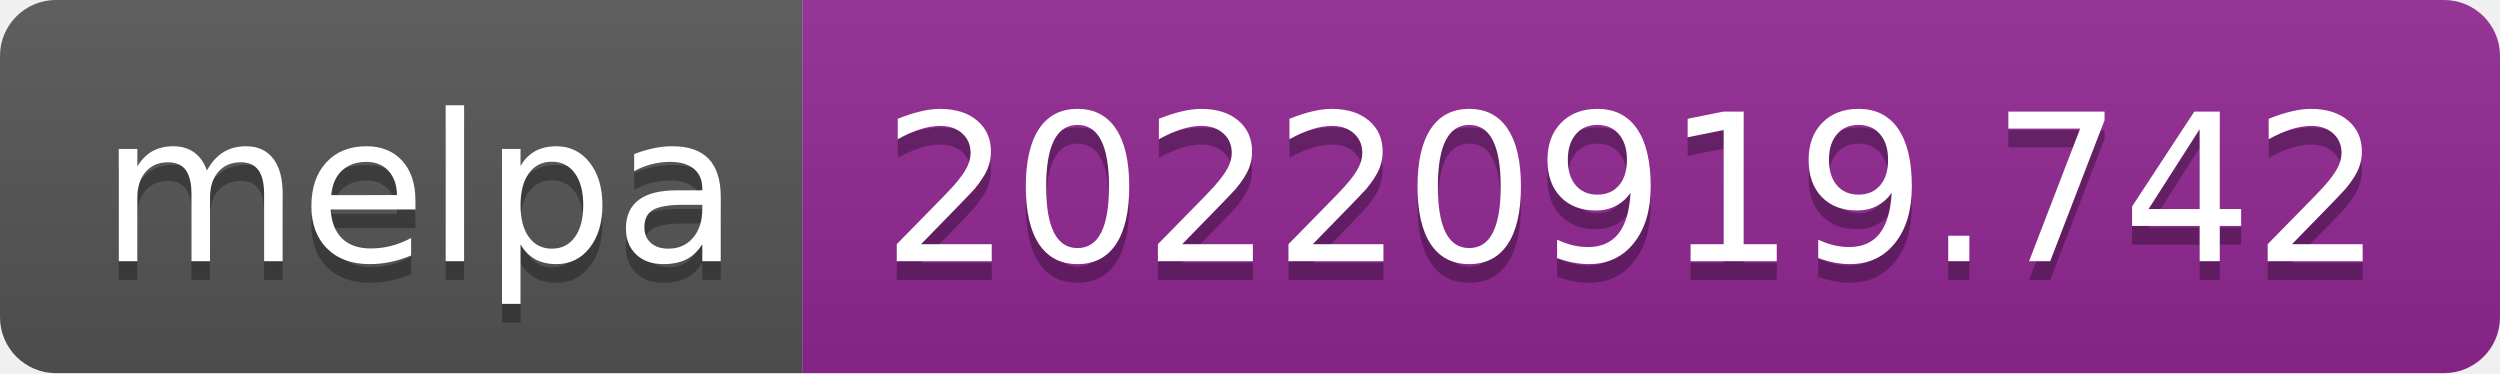
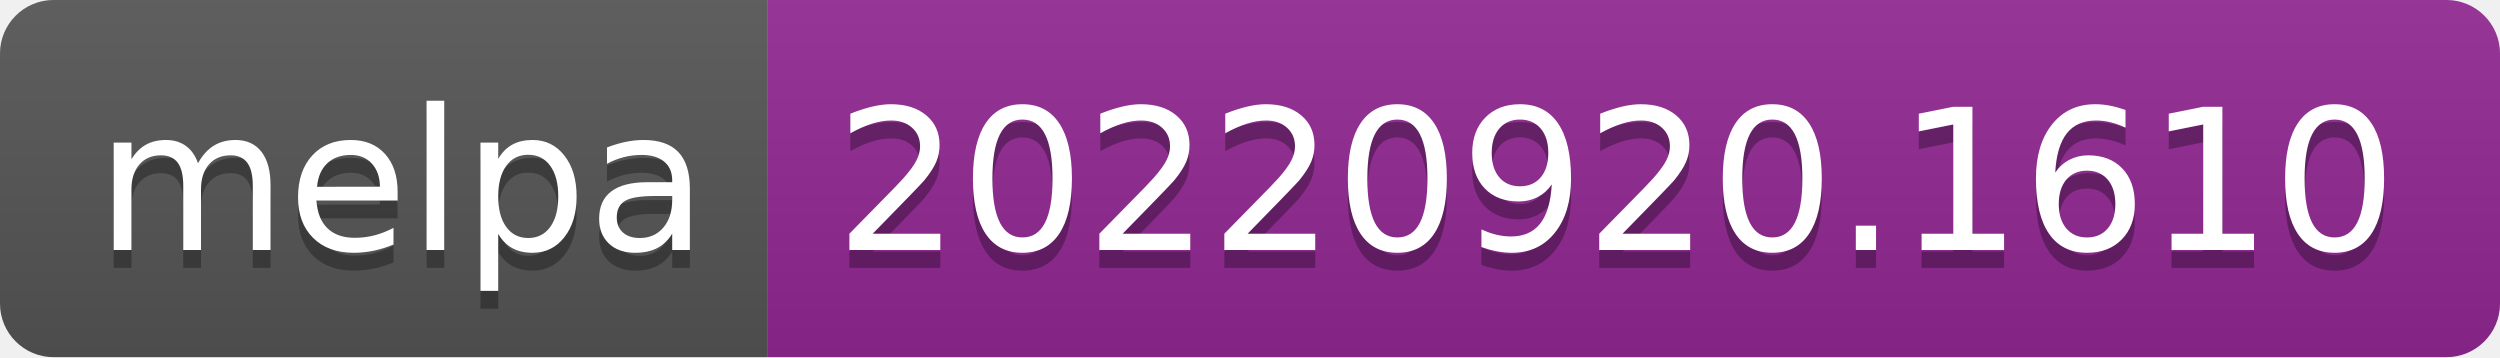
- <svg xmlns="http://www.w3.org/2000/svg" width="134" height="20" role="img" aria-label="melpa: 20220919.742">
+ <svg xmlns="http://www.w3.org/2000/svg" width="140" height="20" role="img" aria-label="melpa: 20220920.1610">
  <linearGradient id="s" x2="0" y2="100%">
    <stop offset="0" stop-color="#bbb" stop-opacity=".1" />
    <stop offset="1" stop-opacity=".1" />
  </linearGradient>
  <clipPath id="r">
-     <rect width="134" height="20" rx="3" fill="#fff" />
+     <rect width="140" height="20" rx="3" fill="#fff" />
  </clipPath>
  <g clip-path="url(#r)">
    <rect width="43" height="20" fill="#555" />
-     <rect x="43" width="91" height="20" fill="#922793" />
-     <rect width="134" height="20" fill="url(#s)" />
+     <rect x="43" width="97" height="20" fill="#922793" />
+     <rect width="140" height="20" fill="url(#s)" />
  </g>
  <g fill="#fff" text-anchor="middle" font-family="Verdana,Geneva,DejaVu Sans,sans-serif" text-rendering="geometricPrecision" font-size="110">
    <text aria-hidden="true" x="225" y="150" fill="#010101" fill-opacity=".3" transform="scale(.1)" textLength="330">melpa</text>
    <text x="225" y="140" transform="scale(.1)" fill="#fff" textLength="330">melpa</text>
-     <text aria-hidden="true" x="875" y="150" fill="#010101" fill-opacity=".3" transform="scale(.1)" textLength="810">20220919.742</text>
-     <text x="875" y="140" transform="scale(.1)" fill="#fff" textLength="810">20220919.742</text>
+     <text aria-hidden="true" x="905" y="150" fill="#010101" fill-opacity=".3" transform="scale(.1)" textLength="870">20220920.1610</text>
+     <text x="905" y="140" transform="scale(.1)" fill="#fff" textLength="870">20220920.1610</text>
  </g>
</svg>
